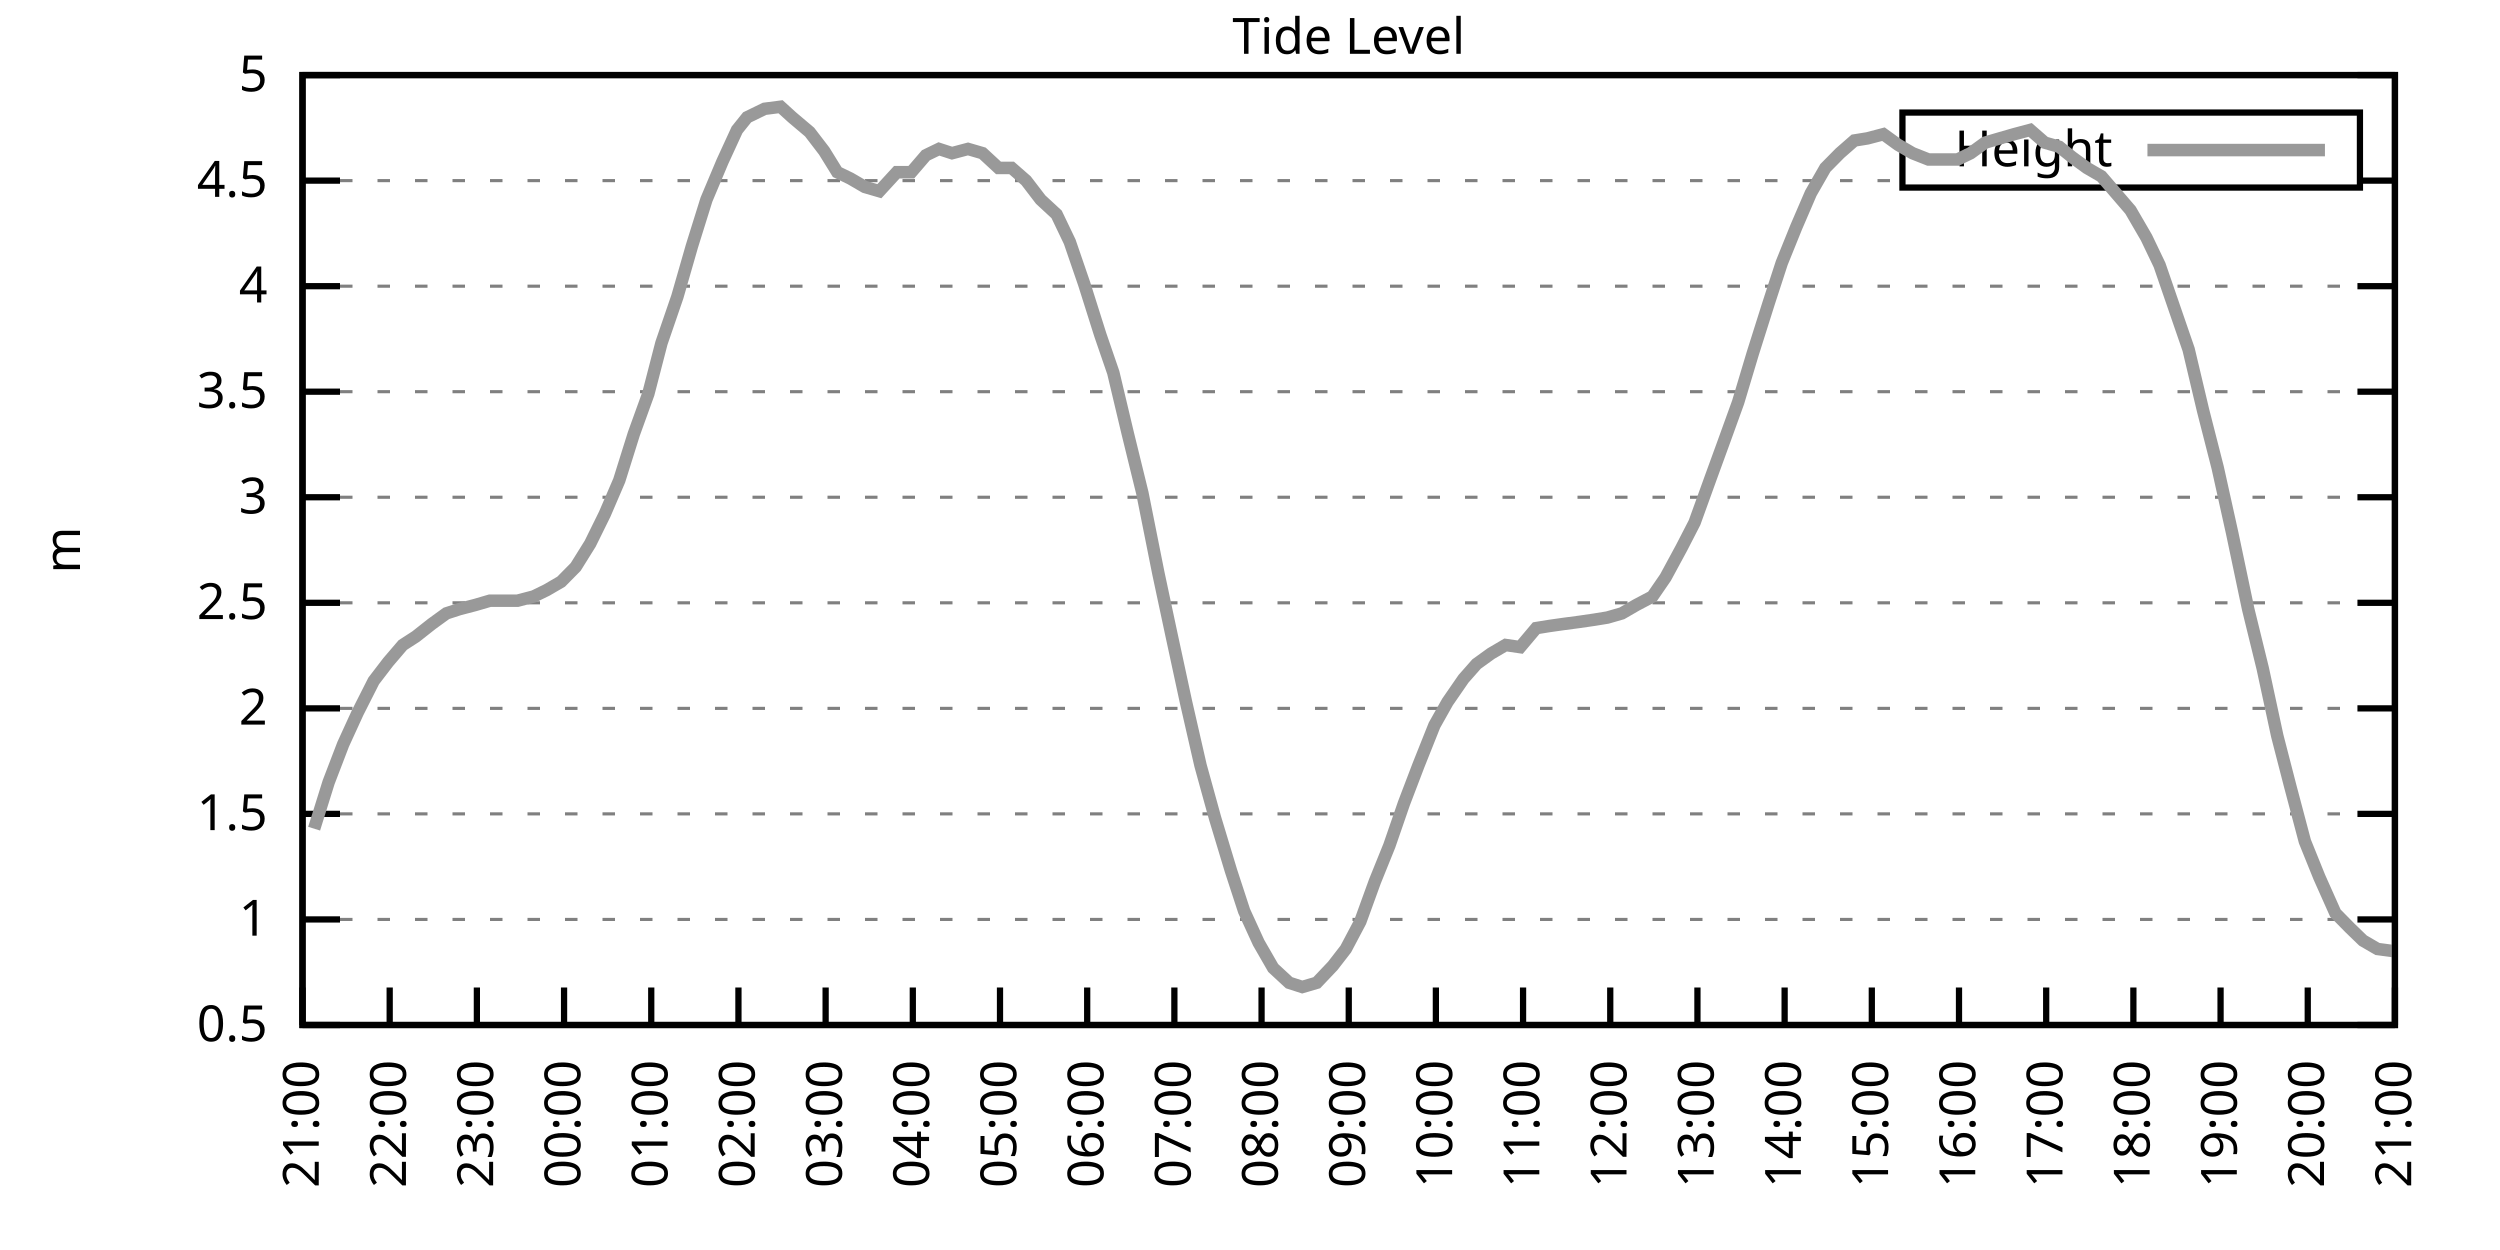
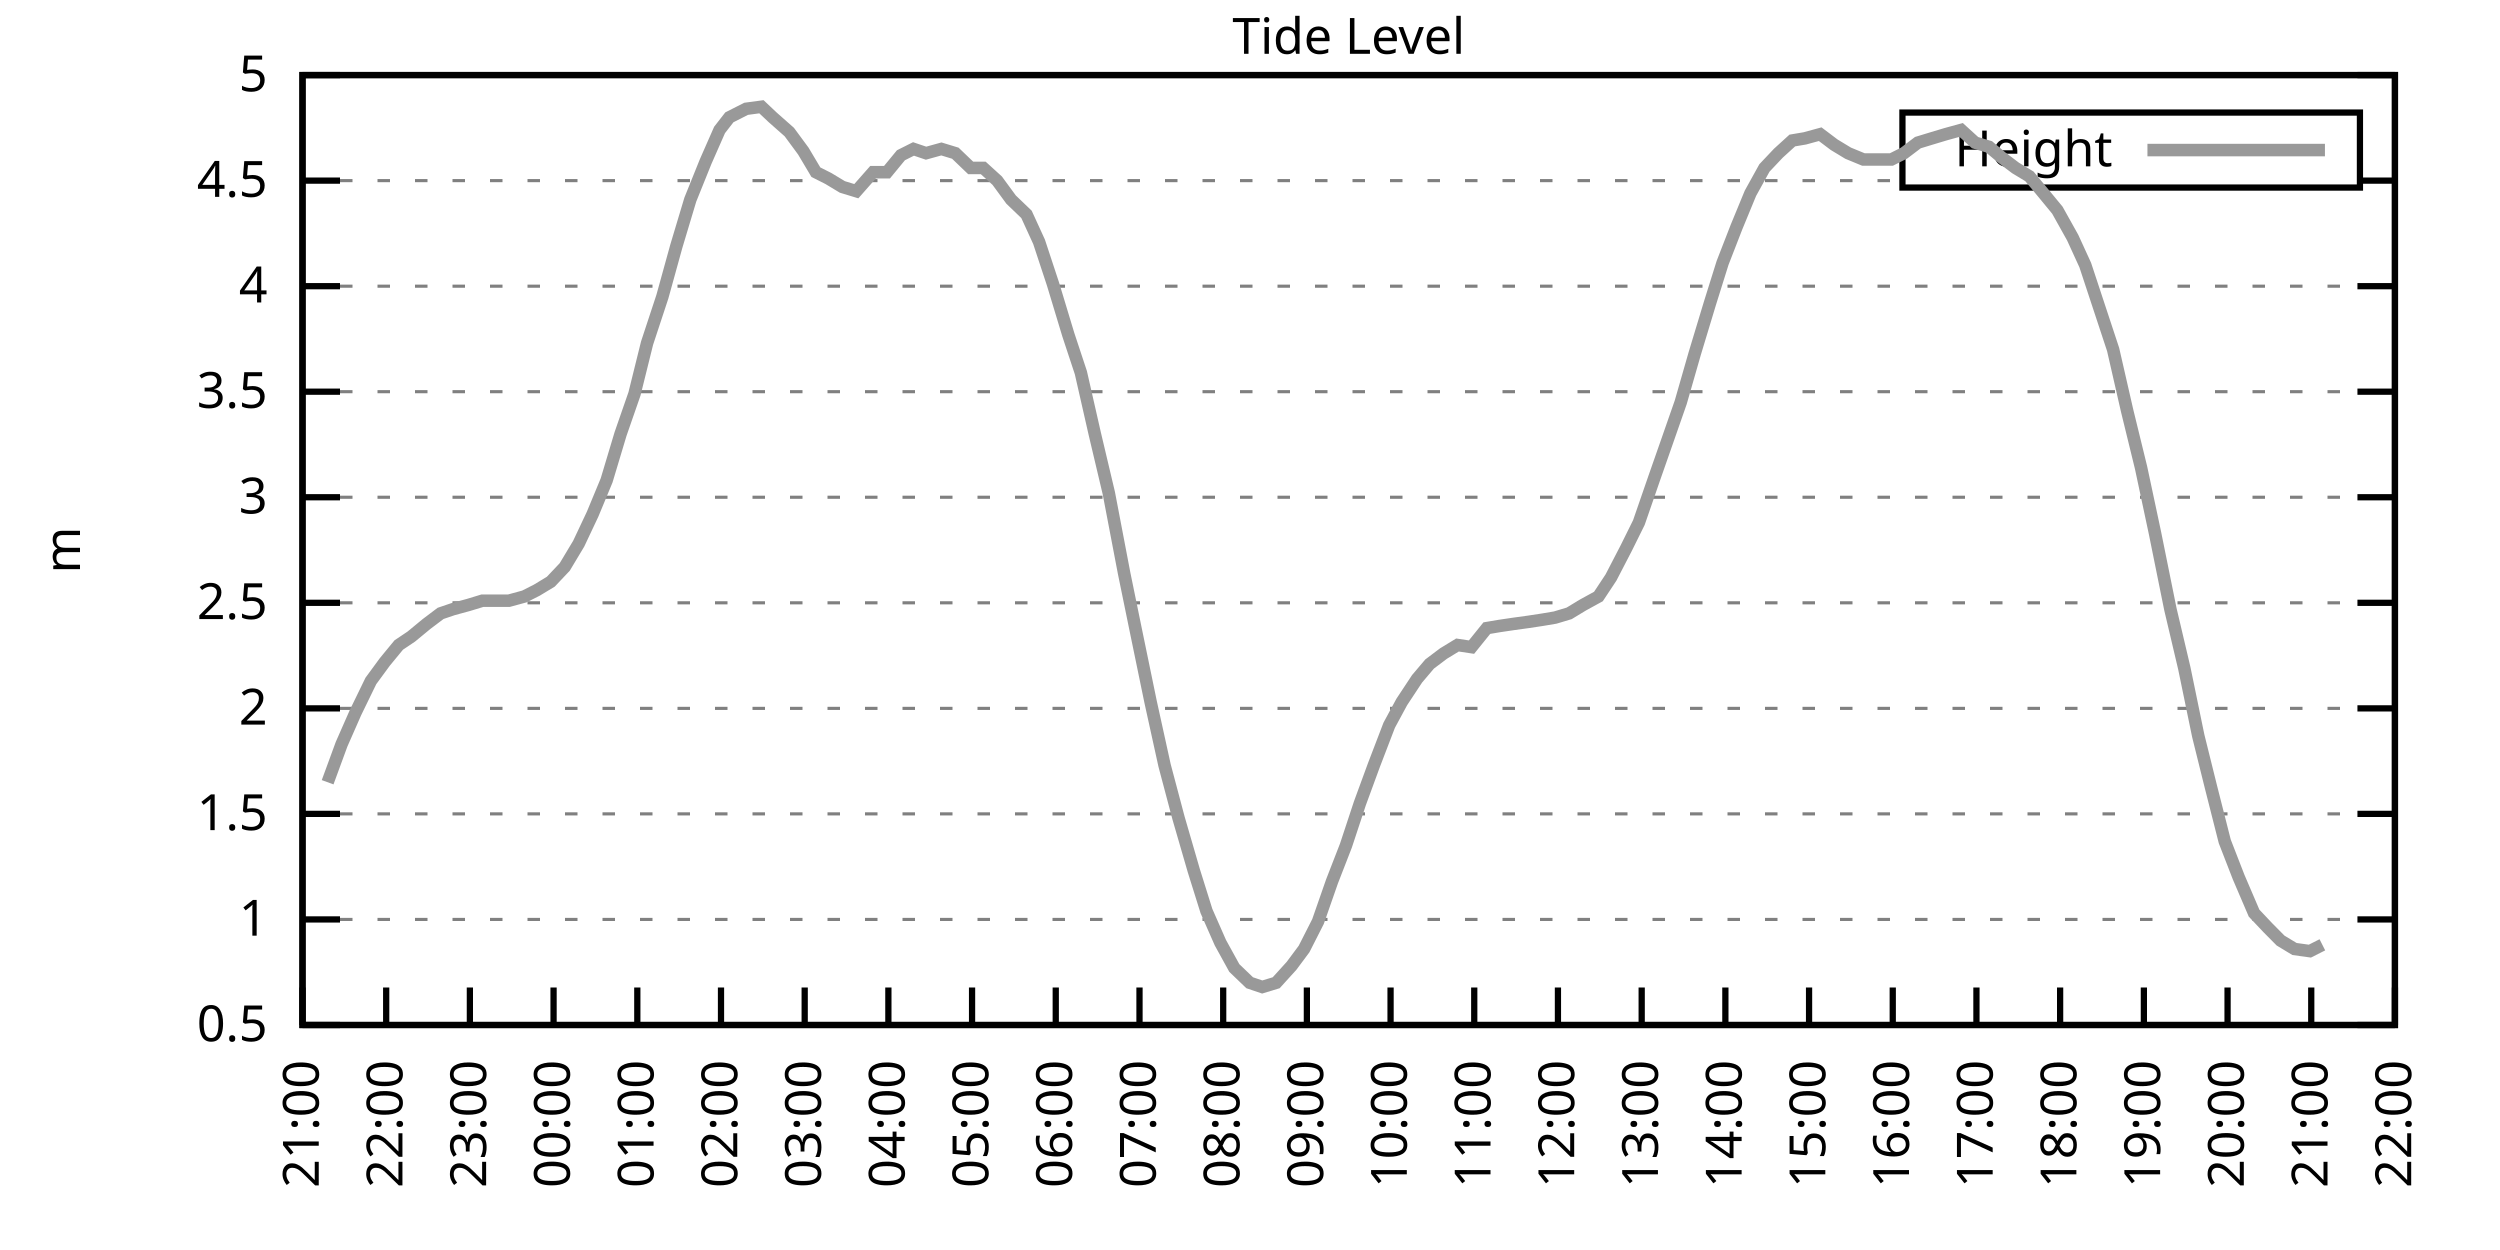
<svg xmlns="http://www.w3.org/2000/svg" xmlns:xlink="http://www.w3.org/1999/xlink" width="400" height="200" viewBox="0 0 400 200">
  <g id="gnuplot_canvas">
    <rect x="0" y="0" width="400" height="200" fill="none" />
    <defs>
      <circle id="gpDot" r="0.5" stroke-width="0.5" stroke="currentColor" />
      <path id="gpPt0" stroke-width="0.333" stroke="currentColor" d="M-1,0 h2 M0,-1 v2" />
      <path id="gpPt1" stroke-width="0.333" stroke="currentColor" d="M-1,-1 L1,1 M1,-1 L-1,1" />
      <path id="gpPt2" stroke-width="0.333" stroke="currentColor" d="M-1,0 L1,0 M0,-1 L0,1 M-1,-1 L1,1 M-1,1 L1,-1" />
      <rect id="gpPt3" stroke-width="0.333" stroke="currentColor" x="-1" y="-1" width="2" height="2" />
      <rect id="gpPt4" stroke-width="0.333" stroke="currentColor" fill="currentColor" x="-1" y="-1" width="2" height="2" />
      <circle id="gpPt5" stroke-width="0.333" stroke="currentColor" cx="0" cy="0" r="1" />
      <use xlink:href="#gpPt5" id="gpPt6" fill="currentColor" stroke="none" />
      <path id="gpPt7" stroke-width="0.333" stroke="currentColor" d="M0,-1.33 L-1.33,0.67 L1.33,0.67 z" />
      <use xlink:href="#gpPt7" id="gpPt8" fill="currentColor" stroke="none" />
      <use xlink:href="#gpPt7" id="gpPt9" stroke="currentColor" transform="rotate(180)" />
      <use xlink:href="#gpPt9" id="gpPt10" fill="currentColor" stroke="none" />
      <use xlink:href="#gpPt3" id="gpPt11" stroke="currentColor" transform="rotate(45)" />
      <use xlink:href="#gpPt11" id="gpPt12" fill="currentColor" stroke="none" />
      <path id="gpPt13" stroke-width="0.333" stroke="currentColor" d="M0,1.330 L1.265,0.411 L0.782,-1.067 L-0.782,-1.076 L-1.265,0.411 z" />
      <use xlink:href="#gpPt13" id="gpPt14" fill="currentColor" stroke="none" />
      <filter id="textbox" filterUnits="objectBoundingBox" x="0" y="0" height="1" width="1">
        <feFlood flood-color="white" flood-opacity="1" result="bgnd" />
        <feComposite in="SourceGraphic" in2="bgnd" operator="atop" />
      </filter>
      <filter id="greybox" filterUnits="objectBoundingBox" x="0" y="0" height="1" width="1">
        <feFlood flood-color="lightgrey" flood-opacity="1" result="grey" />
        <feComposite in="SourceGraphic" in2="grey" operator="atop" />
      </filter>
    </defs>
    <g fill="none" color="white" stroke="currentColor" stroke-width="1.00" stroke-linecap="butt" stroke-linejoin="miter">
</g>
    <g fill="none" color="black" stroke="currentColor" stroke-width="1.00" stroke-linecap="butt" stroke-linejoin="miter">
      <g stroke="none" shape-rendering="crispEdges">
        <polygon fill="rgb(255, 255, 255)" points="48.40,164.00 383.18,164.00 383.18,12.02 48.40,12.02 " />
      </g>
    </g>
    <g fill="none" color="black" stroke="currentColor" stroke-width="1.00" stroke-linecap="butt" stroke-linejoin="miter">
</g>
    <g fill="none" color="black" stroke="black" stroke-width="0.50" stroke-linecap="butt" stroke-linejoin="miter">
</g>
    <g fill="none" color="gray" stroke="currentColor" stroke-width="0.50" stroke-linecap="butt" stroke-linejoin="miter">
      <path stroke="gray" stroke-dasharray="2,4" class="gridline" d="M48.40,164.00 L383.19,164.00  " />
    </g>
    <g fill="none" color="gray" stroke="gray" stroke-width="1.00" stroke-linecap="butt" stroke-linejoin="miter">
</g>
    <g fill="none" color="black" stroke="currentColor" stroke-width="1.00" stroke-linecap="butt" stroke-linejoin="miter">
      <path stroke="black" d="M48.40,164.00 L54.40,164.00 M383.19,164.00 L377.19,164.00  " />
      <g transform="translate(42.80,166.60)" stroke="none" fill="black" font-family="Sans" font-size="8.00" text-anchor="end">
        <text>
          <tspan font-family="Sans"> 0.5</tspan>
        </text>
      </g>
    </g>
    <g fill="none" color="black" stroke="currentColor" stroke-width="1.00" stroke-linecap="butt" stroke-linejoin="miter">
</g>
    <g fill="none" color="black" stroke="black" stroke-width="0.50" stroke-linecap="butt" stroke-linejoin="miter">
</g>
    <g fill="none" color="gray" stroke="currentColor" stroke-width="0.50" stroke-linecap="butt" stroke-linejoin="miter">
      <path stroke="gray" stroke-dasharray="2,4" class="gridline" d="M48.40,147.11 L383.19,147.11  " />
    </g>
    <g fill="none" color="gray" stroke="gray" stroke-width="1.00" stroke-linecap="butt" stroke-linejoin="miter">
</g>
    <g fill="none" color="black" stroke="currentColor" stroke-width="1.00" stroke-linecap="butt" stroke-linejoin="miter">
      <path stroke="black" d="M48.40,147.11 L54.40,147.11 M383.19,147.11 L377.19,147.11  " />
      <g transform="translate(42.80,149.71)" stroke="none" fill="black" font-family="Sans" font-size="8.00" text-anchor="end">
        <text>
          <tspan font-family="Sans"> 1</tspan>
        </text>
      </g>
    </g>
    <g fill="none" color="black" stroke="currentColor" stroke-width="1.00" stroke-linecap="butt" stroke-linejoin="miter">
</g>
    <g fill="none" color="black" stroke="black" stroke-width="0.50" stroke-linecap="butt" stroke-linejoin="miter">
</g>
    <g fill="none" color="gray" stroke="currentColor" stroke-width="0.50" stroke-linecap="butt" stroke-linejoin="miter">
      <path stroke="gray" stroke-dasharray="2,4" class="gridline" d="M48.40,130.22 L383.19,130.22  " />
    </g>
    <g fill="none" color="gray" stroke="gray" stroke-width="1.00" stroke-linecap="butt" stroke-linejoin="miter">
</g>
    <g fill="none" color="black" stroke="currentColor" stroke-width="1.00" stroke-linecap="butt" stroke-linejoin="miter">
      <path stroke="black" d="M48.40,130.22 L54.40,130.22 M383.19,130.22 L377.19,130.22  " />
      <g transform="translate(42.80,132.82)" stroke="none" fill="black" font-family="Sans" font-size="8.00" text-anchor="end">
        <text>
          <tspan font-family="Sans"> 1.5</tspan>
        </text>
      </g>
    </g>
    <g fill="none" color="black" stroke="currentColor" stroke-width="1.00" stroke-linecap="butt" stroke-linejoin="miter">
</g>
    <g fill="none" color="black" stroke="black" stroke-width="0.50" stroke-linecap="butt" stroke-linejoin="miter">
</g>
    <g fill="none" color="gray" stroke="currentColor" stroke-width="0.50" stroke-linecap="butt" stroke-linejoin="miter">
      <path stroke="gray" stroke-dasharray="2,4" class="gridline" d="M48.40,113.34 L383.19,113.34  " />
    </g>
    <g fill="none" color="gray" stroke="gray" stroke-width="1.00" stroke-linecap="butt" stroke-linejoin="miter">
</g>
    <g fill="none" color="black" stroke="currentColor" stroke-width="1.00" stroke-linecap="butt" stroke-linejoin="miter">
      <path stroke="black" d="M48.40,113.34 L54.40,113.34 M383.19,113.34 L377.19,113.34  " />
      <g transform="translate(42.80,115.94)" stroke="none" fill="black" font-family="Sans" font-size="8.00" text-anchor="end">
        <text>
          <tspan font-family="Sans"> 2</tspan>
        </text>
      </g>
    </g>
    <g fill="none" color="black" stroke="currentColor" stroke-width="1.00" stroke-linecap="butt" stroke-linejoin="miter">
</g>
    <g fill="none" color="black" stroke="black" stroke-width="0.50" stroke-linecap="butt" stroke-linejoin="miter">
</g>
    <g fill="none" color="gray" stroke="currentColor" stroke-width="0.50" stroke-linecap="butt" stroke-linejoin="miter">
      <path stroke="gray" stroke-dasharray="2,4" class="gridline" d="M48.40,96.45 L383.19,96.45  " />
    </g>
    <g fill="none" color="gray" stroke="gray" stroke-width="1.00" stroke-linecap="butt" stroke-linejoin="miter">
</g>
    <g fill="none" color="black" stroke="currentColor" stroke-width="1.00" stroke-linecap="butt" stroke-linejoin="miter">
      <path stroke="black" d="M48.40,96.45 L54.40,96.45 M383.19,96.45 L377.19,96.45  " />
      <g transform="translate(42.80,99.05)" stroke="none" fill="black" font-family="Sans" font-size="8.00" text-anchor="end">
        <text>
          <tspan font-family="Sans"> 2.5</tspan>
        </text>
      </g>
    </g>
    <g fill="none" color="black" stroke="currentColor" stroke-width="1.00" stroke-linecap="butt" stroke-linejoin="miter">
</g>
    <g fill="none" color="black" stroke="black" stroke-width="0.50" stroke-linecap="butt" stroke-linejoin="miter">
</g>
    <g fill="none" color="gray" stroke="currentColor" stroke-width="0.50" stroke-linecap="butt" stroke-linejoin="miter">
      <path stroke="gray" stroke-dasharray="2,4" class="gridline" d="M48.40,79.56 L383.19,79.56  " />
    </g>
    <g fill="none" color="gray" stroke="gray" stroke-width="1.00" stroke-linecap="butt" stroke-linejoin="miter">
</g>
    <g fill="none" color="black" stroke="currentColor" stroke-width="1.00" stroke-linecap="butt" stroke-linejoin="miter">
      <path stroke="black" d="M48.40,79.56 L54.40,79.56 M383.19,79.56 L377.19,79.56  " />
      <g transform="translate(42.80,82.16)" stroke="none" fill="black" font-family="Sans" font-size="8.00" text-anchor="end">
        <text>
          <tspan font-family="Sans"> 3</tspan>
        </text>
      </g>
    </g>
    <g fill="none" color="black" stroke="currentColor" stroke-width="1.00" stroke-linecap="butt" stroke-linejoin="miter">
</g>
    <g fill="none" color="black" stroke="black" stroke-width="0.50" stroke-linecap="butt" stroke-linejoin="miter">
</g>
    <g fill="none" color="gray" stroke="currentColor" stroke-width="0.50" stroke-linecap="butt" stroke-linejoin="miter">
      <path stroke="gray" stroke-dasharray="2,4" class="gridline" d="M48.40,62.67 L383.19,62.67  " />
    </g>
    <g fill="none" color="gray" stroke="gray" stroke-width="1.00" stroke-linecap="butt" stroke-linejoin="miter">
</g>
    <g fill="none" color="black" stroke="currentColor" stroke-width="1.00" stroke-linecap="butt" stroke-linejoin="miter">
      <path stroke="black" d="M48.40,62.67 L54.40,62.67 M383.19,62.67 L377.19,62.67  " />
      <g transform="translate(42.80,65.27)" stroke="none" fill="black" font-family="Sans" font-size="8.00" text-anchor="end">
        <text>
          <tspan font-family="Sans"> 3.5</tspan>
        </text>
      </g>
    </g>
    <g fill="none" color="black" stroke="currentColor" stroke-width="1.00" stroke-linecap="butt" stroke-linejoin="miter">
</g>
    <g fill="none" color="black" stroke="black" stroke-width="0.50" stroke-linecap="butt" stroke-linejoin="miter">
</g>
    <g fill="none" color="gray" stroke="currentColor" stroke-width="0.50" stroke-linecap="butt" stroke-linejoin="miter">
      <path stroke="gray" stroke-dasharray="2,4" class="gridline" d="M48.40,45.79 L383.19,45.79  " />
    </g>
    <g fill="none" color="gray" stroke="gray" stroke-width="1.00" stroke-linecap="butt" stroke-linejoin="miter">
</g>
    <g fill="none" color="black" stroke="currentColor" stroke-width="1.00" stroke-linecap="butt" stroke-linejoin="miter">
      <path stroke="black" d="M48.40,45.79 L54.40,45.79 M383.19,45.79 L377.19,45.79  " />
      <g transform="translate(42.80,48.39)" stroke="none" fill="black" font-family="Sans" font-size="8.00" text-anchor="end">
        <text>
          <tspan font-family="Sans"> 4</tspan>
        </text>
      </g>
    </g>
    <g fill="none" color="black" stroke="currentColor" stroke-width="1.00" stroke-linecap="butt" stroke-linejoin="miter">
</g>
    <g fill="none" color="black" stroke="black" stroke-width="0.50" stroke-linecap="butt" stroke-linejoin="miter">
</g>
    <g fill="none" color="gray" stroke="currentColor" stroke-width="0.50" stroke-linecap="butt" stroke-linejoin="miter">
      <path stroke="gray" stroke-dasharray="2,4" class="gridline" d="M48.40,28.90 L304.39,28.90 M377.59,28.90 L383.19,28.90  " />
    </g>
    <g fill="none" color="gray" stroke="gray" stroke-width="1.00" stroke-linecap="butt" stroke-linejoin="miter">
</g>
    <g fill="none" color="black" stroke="currentColor" stroke-width="1.00" stroke-linecap="butt" stroke-linejoin="miter">
      <path stroke="black" d="M48.40,28.90 L54.40,28.90 M383.19,28.90 L377.19,28.90  " />
      <g transform="translate(42.80,31.50)" stroke="none" fill="black" font-family="Sans" font-size="8.00" text-anchor="end">
        <text>
          <tspan font-family="Sans"> 4.5</tspan>
        </text>
      </g>
    </g>
    <g fill="none" color="black" stroke="currentColor" stroke-width="1.00" stroke-linecap="butt" stroke-linejoin="miter">
</g>
    <g fill="none" color="black" stroke="black" stroke-width="0.50" stroke-linecap="butt" stroke-linejoin="miter">
</g>
    <g fill="none" color="gray" stroke="currentColor" stroke-width="0.50" stroke-linecap="butt" stroke-linejoin="miter">
      <path stroke="gray" stroke-dasharray="2,4" class="gridline" d="M48.40,12.01 L383.19,12.01  " />
    </g>
    <g fill="none" color="gray" stroke="gray" stroke-width="1.00" stroke-linecap="butt" stroke-linejoin="miter">
</g>
    <g fill="none" color="black" stroke="currentColor" stroke-width="1.00" stroke-linecap="butt" stroke-linejoin="miter">
      <path stroke="black" d="M48.40,12.01 L54.40,12.01 M383.19,12.01 L377.19,12.01  " />
      <g transform="translate(42.80,14.61)" stroke="none" fill="black" font-family="Sans" font-size="8.00" text-anchor="end">
        <text>
          <tspan font-family="Sans"> 5</tspan>
        </text>
      </g>
    </g>
    <g fill="none" color="black" stroke="currentColor" stroke-width="1.00" stroke-linecap="butt" stroke-linejoin="miter">
      <path stroke="black" d="M48.40,164.00 L48.40,158.00  " />
      <g transform="translate(51.00,169.60) rotate(270.00)" stroke="none" fill="black" font-family="Sans" font-size="8.00" text-anchor="end">
        <text>
          <tspan font-family="Sans">21:00</tspan>
        </text>
      </g>
    </g>
    <g fill="none" color="black" stroke="currentColor" stroke-width="1.00" stroke-linecap="butt" stroke-linejoin="miter">
-       <path stroke="black" d="M62.35,164.00 L62.35,158.00  " />
-       <g transform="translate(64.95,169.60) rotate(270.00)" stroke="none" fill="black" font-family="Sans" font-size="8.00" text-anchor="end">
+       <path stroke="black" d="M61.79,164.00 L61.79,158.00  " />
+       <g transform="translate(64.39,169.60) rotate(270.00)" stroke="none" fill="black" font-family="Sans" font-size="8.00" text-anchor="end">
        <text>
          <tspan font-family="Sans">22:00</tspan>
        </text>
      </g>
    </g>
    <g fill="none" color="black" stroke="currentColor" stroke-width="1.00" stroke-linecap="butt" stroke-linejoin="miter">
-       <path stroke="black" d="M76.30,164.00 L76.30,158.00  " />
-       <g transform="translate(78.90,169.60) rotate(270.00)" stroke="none" fill="black" font-family="Sans" font-size="8.00" text-anchor="end">
+       <path stroke="black" d="M75.18,164.00 L75.18,158.00  " />
+       <g transform="translate(77.78,169.60) rotate(270.00)" stroke="none" fill="black" font-family="Sans" font-size="8.00" text-anchor="end">
        <text>
          <tspan font-family="Sans">23:00</tspan>
        </text>
      </g>
    </g>
    <g fill="none" color="black" stroke="currentColor" stroke-width="1.00" stroke-linecap="butt" stroke-linejoin="miter">
-       <path stroke="black" d="M90.25,164.00 L90.25,158.00  " />
-       <g transform="translate(92.85,169.60) rotate(270.00)" stroke="none" fill="black" font-family="Sans" font-size="8.00" text-anchor="end">
+       <path stroke="black" d="M88.57,164.00 L88.57,158.00  " />
+       <g transform="translate(91.17,169.60) rotate(270.00)" stroke="none" fill="black" font-family="Sans" font-size="8.00" text-anchor="end">
        <text>
          <tspan font-family="Sans">00:00</tspan>
        </text>
      </g>
    </g>
    <g fill="none" color="black" stroke="currentColor" stroke-width="1.00" stroke-linecap="butt" stroke-linejoin="miter">
-       <path stroke="black" d="M104.20,164.00 L104.20,158.00  " />
-       <g transform="translate(106.80,169.60) rotate(270.00)" stroke="none" fill="black" font-family="Sans" font-size="8.00" text-anchor="end">
+       <path stroke="black" d="M101.97,164.00 L101.97,158.00  " />
+       <g transform="translate(104.57,169.60) rotate(270.00)" stroke="none" fill="black" font-family="Sans" font-size="8.00" text-anchor="end">
        <text>
          <tspan font-family="Sans">01:00</tspan>
        </text>
      </g>
    </g>
    <g fill="none" color="black" stroke="currentColor" stroke-width="1.00" stroke-linecap="butt" stroke-linejoin="miter">
-       <path stroke="black" d="M118.15,164.00 L118.15,158.00  " />
-       <g transform="translate(120.75,169.60) rotate(270.00)" stroke="none" fill="black" font-family="Sans" font-size="8.00" text-anchor="end">
+       <path stroke="black" d="M115.36,164.00 L115.36,158.00  " />
+       <g transform="translate(117.96,169.60) rotate(270.00)" stroke="none" fill="black" font-family="Sans" font-size="8.00" text-anchor="end">
        <text>
          <tspan font-family="Sans">02:00</tspan>
        </text>
      </g>
    </g>
    <g fill="none" color="black" stroke="currentColor" stroke-width="1.00" stroke-linecap="butt" stroke-linejoin="miter">
-       <path stroke="black" d="M132.10,164.00 L132.10,158.00  " />
-       <g transform="translate(134.70,169.60) rotate(270.00)" stroke="none" fill="black" font-family="Sans" font-size="8.00" text-anchor="end">
+       <path stroke="black" d="M128.75,164.00 L128.75,158.00  " />
+       <g transform="translate(131.35,169.60) rotate(270.00)" stroke="none" fill="black" font-family="Sans" font-size="8.00" text-anchor="end">
        <text>
          <tspan font-family="Sans">03:00</tspan>
        </text>
      </g>
    </g>
    <g fill="none" color="black" stroke="currentColor" stroke-width="1.00" stroke-linecap="butt" stroke-linejoin="miter">
-       <path stroke="black" d="M146.05,164.00 L146.05,158.00  " />
-       <g transform="translate(148.65,169.60) rotate(270.00)" stroke="none" fill="black" font-family="Sans" font-size="8.00" text-anchor="end">
+       <path stroke="black" d="M142.14,164.00 L142.14,158.00  " />
+       <g transform="translate(144.74,169.60) rotate(270.00)" stroke="none" fill="black" font-family="Sans" font-size="8.00" text-anchor="end">
        <text>
          <tspan font-family="Sans">04:00</tspan>
        </text>
      </g>
    </g>
    <g fill="none" color="black" stroke="currentColor" stroke-width="1.00" stroke-linecap="butt" stroke-linejoin="miter">
-       <path stroke="black" d="M160.00,164.00 L160.00,158.00  " />
-       <g transform="translate(162.60,169.60) rotate(270.00)" stroke="none" fill="black" font-family="Sans" font-size="8.00" text-anchor="end">
+       <path stroke="black" d="M155.53,164.00 L155.53,158.00  " />
+       <g transform="translate(158.13,169.60) rotate(270.00)" stroke="none" fill="black" font-family="Sans" font-size="8.00" text-anchor="end">
        <text>
          <tspan font-family="Sans">05:00</tspan>
        </text>
      </g>
    </g>
    <g fill="none" color="black" stroke="currentColor" stroke-width="1.00" stroke-linecap="butt" stroke-linejoin="miter">
-       <path stroke="black" d="M173.95,164.00 L173.95,158.00  " />
-       <g transform="translate(176.55,169.60) rotate(270.00)" stroke="none" fill="black" font-family="Sans" font-size="8.00" text-anchor="end">
+       <path stroke="black" d="M168.92,164.00 L168.92,158.00  " />
+       <g transform="translate(171.52,169.60) rotate(270.00)" stroke="none" fill="black" font-family="Sans" font-size="8.00" text-anchor="end">
        <text>
          <tspan font-family="Sans">06:00</tspan>
        </text>
      </g>
    </g>
    <g fill="none" color="black" stroke="currentColor" stroke-width="1.00" stroke-linecap="butt" stroke-linejoin="miter">
-       <path stroke="black" d="M187.90,164.00 L187.90,158.00  " />
-       <g transform="translate(190.50,169.60) rotate(270.00)" stroke="none" fill="black" font-family="Sans" font-size="8.00" text-anchor="end">
+       <path stroke="black" d="M182.32,164.00 L182.32,158.00  " />
+       <g transform="translate(184.92,169.60) rotate(270.00)" stroke="none" fill="black" font-family="Sans" font-size="8.00" text-anchor="end">
        <text>
          <tspan font-family="Sans">07:00</tspan>
        </text>
      </g>
    </g>
    <g fill="none" color="black" stroke="currentColor" stroke-width="1.00" stroke-linecap="butt" stroke-linejoin="miter">
-       <path stroke="black" d="M201.85,164.00 L201.85,158.00  " />
-       <g transform="translate(204.45,169.60) rotate(270.00)" stroke="none" fill="black" font-family="Sans" font-size="8.00" text-anchor="end">
+       <path stroke="black" d="M195.71,164.00 L195.71,158.00  " />
+       <g transform="translate(198.31,169.60) rotate(270.00)" stroke="none" fill="black" font-family="Sans" font-size="8.00" text-anchor="end">
        <text>
          <tspan font-family="Sans">08:00</tspan>
        </text>
      </g>
    </g>
    <g fill="none" color="black" stroke="currentColor" stroke-width="1.00" stroke-linecap="butt" stroke-linejoin="miter">
-       <path stroke="black" d="M215.80,164.00 L215.80,158.00  " />
-       <g transform="translate(218.40,169.60) rotate(270.00)" stroke="none" fill="black" font-family="Sans" font-size="8.00" text-anchor="end">
+       <path stroke="black" d="M209.10,164.00 L209.10,158.00  " />
+       <g transform="translate(211.70,169.60) rotate(270.00)" stroke="none" fill="black" font-family="Sans" font-size="8.00" text-anchor="end">
        <text>
          <tspan font-family="Sans">09:00</tspan>
        </text>
      </g>
    </g>
    <g fill="none" color="black" stroke="currentColor" stroke-width="1.00" stroke-linecap="butt" stroke-linejoin="miter">
-       <path stroke="black" d="M229.74,164.00 L229.74,158.00  " />
-       <g transform="translate(232.34,169.60) rotate(270.00)" stroke="none" fill="black" font-family="Sans" font-size="8.00" text-anchor="end">
+       <path stroke="black" d="M222.49,164.00 L222.49,158.00  " />
+       <g transform="translate(225.09,169.60) rotate(270.00)" stroke="none" fill="black" font-family="Sans" font-size="8.00" text-anchor="end">
        <text>
          <tspan font-family="Sans">10:00</tspan>
        </text>
      </g>
    </g>
    <g fill="none" color="black" stroke="currentColor" stroke-width="1.00" stroke-linecap="butt" stroke-linejoin="miter">
-       <path stroke="black" d="M243.69,164.00 L243.69,158.00  " />
-       <g transform="translate(246.29,169.60) rotate(270.00)" stroke="none" fill="black" font-family="Sans" font-size="8.00" text-anchor="end">
+       <path stroke="black" d="M235.88,164.00 L235.88,158.00  " />
+       <g transform="translate(238.48,169.60) rotate(270.00)" stroke="none" fill="black" font-family="Sans" font-size="8.00" text-anchor="end">
        <text>
          <tspan font-family="Sans">11:00</tspan>
        </text>
      </g>
    </g>
    <g fill="none" color="black" stroke="currentColor" stroke-width="1.00" stroke-linecap="butt" stroke-linejoin="miter">
-       <path stroke="black" d="M257.64,164.00 L257.64,158.00  " />
-       <g transform="translate(260.24,169.60) rotate(270.00)" stroke="none" fill="black" font-family="Sans" font-size="8.00" text-anchor="end">
+       <path stroke="black" d="M249.27,164.00 L249.27,158.00  " />
+       <g transform="translate(251.87,169.60) rotate(270.00)" stroke="none" fill="black" font-family="Sans" font-size="8.00" text-anchor="end">
        <text>
          <tspan font-family="Sans">12:00</tspan>
        </text>
      </g>
    </g>
    <g fill="none" color="black" stroke="currentColor" stroke-width="1.00" stroke-linecap="butt" stroke-linejoin="miter">
-       <path stroke="black" d="M271.59,164.00 L271.59,158.00  " />
-       <g transform="translate(274.19,169.60) rotate(270.00)" stroke="none" fill="black" font-family="Sans" font-size="8.00" text-anchor="end">
+       <path stroke="black" d="M262.67,164.00 L262.67,158.00  " />
+       <g transform="translate(265.27,169.60) rotate(270.00)" stroke="none" fill="black" font-family="Sans" font-size="8.00" text-anchor="end">
        <text>
          <tspan font-family="Sans">13:00</tspan>
        </text>
      </g>
    </g>
    <g fill="none" color="black" stroke="currentColor" stroke-width="1.00" stroke-linecap="butt" stroke-linejoin="miter">
-       <path stroke="black" d="M285.54,164.00 L285.54,158.00  " />
-       <g transform="translate(288.14,169.60) rotate(270.00)" stroke="none" fill="black" font-family="Sans" font-size="8.00" text-anchor="end">
+       <path stroke="black" d="M276.06,164.00 L276.06,158.00  " />
+       <g transform="translate(278.66,169.60) rotate(270.00)" stroke="none" fill="black" font-family="Sans" font-size="8.00" text-anchor="end">
        <text>
          <tspan font-family="Sans">14:00</tspan>
        </text>
      </g>
    </g>
    <g fill="none" color="black" stroke="currentColor" stroke-width="1.00" stroke-linecap="butt" stroke-linejoin="miter">
-       <path stroke="black" d="M299.49,164.00 L299.49,158.00  " />
-       <g transform="translate(302.09,169.60) rotate(270.00)" stroke="none" fill="black" font-family="Sans" font-size="8.00" text-anchor="end">
+       <path stroke="black" d="M289.45,164.00 L289.45,158.00  " />
+       <g transform="translate(292.05,169.60) rotate(270.00)" stroke="none" fill="black" font-family="Sans" font-size="8.00" text-anchor="end">
        <text>
          <tspan font-family="Sans">15:00</tspan>
        </text>
      </g>
    </g>
    <g fill="none" color="black" stroke="currentColor" stroke-width="1.00" stroke-linecap="butt" stroke-linejoin="miter">
-       <path stroke="black" d="M313.44,164.00 L313.44,158.00  " />
-       <g transform="translate(316.04,169.60) rotate(270.00)" stroke="none" fill="black" font-family="Sans" font-size="8.00" text-anchor="end">
+       <path stroke="black" d="M302.84,164.00 L302.84,158.00  " />
+       <g transform="translate(305.44,169.60) rotate(270.00)" stroke="none" fill="black" font-family="Sans" font-size="8.00" text-anchor="end">
        <text>
          <tspan font-family="Sans">16:00</tspan>
        </text>
      </g>
    </g>
    <g fill="none" color="black" stroke="currentColor" stroke-width="1.00" stroke-linecap="butt" stroke-linejoin="miter">
-       <path stroke="black" d="M327.39,164.00 L327.39,158.00  " />
-       <g transform="translate(329.99,169.60) rotate(270.00)" stroke="none" fill="black" font-family="Sans" font-size="8.00" text-anchor="end">
+       <path stroke="black" d="M316.23,164.00 L316.23,158.00  " />
+       <g transform="translate(318.83,169.60) rotate(270.00)" stroke="none" fill="black" font-family="Sans" font-size="8.00" text-anchor="end">
        <text>
          <tspan font-family="Sans">17:00</tspan>
        </text>
      </g>
    </g>
    <g fill="none" color="black" stroke="currentColor" stroke-width="1.00" stroke-linecap="butt" stroke-linejoin="miter">
-       <path stroke="black" d="M341.34,164.00 L341.34,158.00  " />
-       <g transform="translate(343.94,169.60) rotate(270.00)" stroke="none" fill="black" font-family="Sans" font-size="8.00" text-anchor="end">
+       <path stroke="black" d="M329.62,164.00 L329.62,158.00  " />
+       <g transform="translate(332.22,169.60) rotate(270.00)" stroke="none" fill="black" font-family="Sans" font-size="8.00" text-anchor="end">
        <text>
          <tspan font-family="Sans">18:00</tspan>
        </text>
      </g>
    </g>
    <g fill="none" color="black" stroke="currentColor" stroke-width="1.00" stroke-linecap="butt" stroke-linejoin="miter">
-       <path stroke="black" d="M355.29,164.00 L355.29,158.00  " />
-       <g transform="translate(357.89,169.60) rotate(270.00)" stroke="none" fill="black" font-family="Sans" font-size="8.00" text-anchor="end">
+       <path stroke="black" d="M343.02,164.00 L343.02,158.00  " />
+       <g transform="translate(345.62,169.60) rotate(270.00)" stroke="none" fill="black" font-family="Sans" font-size="8.00" text-anchor="end">
        <text>
          <tspan font-family="Sans">19:00</tspan>
        </text>
      </g>
    </g>
    <g fill="none" color="black" stroke="currentColor" stroke-width="1.00" stroke-linecap="butt" stroke-linejoin="miter">
-       <path stroke="black" d="M369.24,164.00 L369.24,158.00  " />
-       <g transform="translate(371.84,169.60) rotate(270.00)" stroke="none" fill="black" font-family="Sans" font-size="8.00" text-anchor="end">
+       <path stroke="black" d="M356.41,164.00 L356.41,158.00  " />
+       <g transform="translate(359.01,169.60) rotate(270.00)" stroke="none" fill="black" font-family="Sans" font-size="8.00" text-anchor="end">
        <text>
          <tspan font-family="Sans">20:00</tspan>
+         </text>
+       </g>
+     </g>
+     <g fill="none" color="black" stroke="currentColor" stroke-width="1.00" stroke-linecap="butt" stroke-linejoin="miter">
+       <path stroke="black" d="M369.80,164.00 L369.80,158.00  " />
+       <g transform="translate(372.40,169.60) rotate(270.00)" stroke="none" fill="black" font-family="Sans" font-size="8.00" text-anchor="end">
+         <text>
+           <tspan font-family="Sans">21:00</tspan>
        </text>
      </g>
    </g>
    <g fill="none" color="black" stroke="currentColor" stroke-width="1.00" stroke-linecap="butt" stroke-linejoin="miter">
      <path stroke="black" d="M383.19,164.00 L383.19,158.00  " />
      <g transform="translate(385.79,169.60) rotate(270.00)" stroke="none" fill="black" font-family="Sans" font-size="8.00" text-anchor="end">
        <text>
-           <tspan font-family="Sans">21:00</tspan>
+           <tspan font-family="Sans">22:00</tspan>
        </text>
      </g>
    </g>
    <g fill="none" color="black" stroke="currentColor" stroke-width="1.00" stroke-linecap="butt" stroke-linejoin="miter">
</g>
    <g fill="none" color="black" stroke="currentColor" stroke-width="1.00" stroke-linecap="butt" stroke-linejoin="miter">
      <path stroke="black" d="M48.40,12.01 L48.40,164.00 L383.19,164.00 L383.19,12.01 L48.40,12.01 Z  " />
    </g>
    <g fill="none" color="black" stroke="currentColor" stroke-width="1.00" stroke-linecap="butt" stroke-linejoin="miter">
</g>
    <g fill="none" color="black" stroke="currentColor" stroke-width="1.00" stroke-linecap="butt" stroke-linejoin="miter">
      <path stroke="black" d="M304.39,30.01 L304.39,18.01 L377.59,18.01 L377.59,30.01 L304.39,30.01 Z  " />
    </g>
    <g id="Tide_level_plot_1">
      <g fill="none" color="white" stroke="black" stroke-width="2.00" stroke-linecap="butt" stroke-linejoin="miter">
</g>
      <g fill="none" color="black" stroke="currentColor" stroke-width="2.00" stroke-linecap="butt" stroke-linejoin="miter">
        <g transform="translate(337.99,26.61)" stroke="none" fill="black" font-family="Sans" font-size="8.00" text-anchor="end">
          <text>
            <tspan font-family="Sans">Height</tspan>
          </text>
        </g>
      </g>
      <g fill="none" color="black" stroke="currentColor" stroke-width="2.00" stroke-linecap="butt" stroke-linejoin="miter">
-         <path stroke="rgb(153, 153, 153)" d="M343.59,24.01 L371.99,24.01 M50.26,132.59 L52.58,125.16 L54.91,119.08 L57.23,114.01 L59.79,108.95 L62.12,105.91   L64.44,103.20 L66.53,101.85 L69.09,99.83 L71.42,98.14 L73.51,97.46 L76.07,96.79 L78.39,96.11 L80.48,96.11   L82.81,96.11 L85.37,95.44 L87.46,94.42 L89.78,93.07 L92.11,90.71 L94.43,86.99 L96.76,82.26 L99.08,76.86   L101.41,69.43 L103.73,63.01 L105.83,54.90 L108.38,47.47 L110.71,39.37 L113.03,31.94 L115.59,25.86 L117.92,20.79   L119.54,18.77 L122.33,17.41 L124.89,17.08 L126.75,18.77 L129.54,21.13 L131.87,24.17 L133.96,27.55 L136.05,28.56   L138.37,29.91 L140.70,30.59 L143.49,27.55 L145.81,27.55 L148.14,24.84 L150.23,23.83 L152.32,24.51 L154.88,23.83   L157.21,24.51 L159.76,26.87 L161.86,26.87 L164.18,28.90 L166.51,31.94 L169.06,34.30 L171.16,38.69 L173.48,45.45   L176.04,53.55 L178.13,59.63 L180.46,69.43 L182.78,78.89 L185.34,91.72 L187.43,101.52 L189.76,112.32 L192.08,122.46   L194.41,130.90 L196.96,139.34 L199.06,145.76 L201.38,150.83 L203.71,154.88 L206.26,157.24 L208.36,157.92 L210.68,157.24   L213.24,154.54 L215.33,151.84 L217.65,147.45 L219.98,141.03 L222.30,135.29 L224.63,128.54 L226.95,122.46 L229.51,116.04   L231.60,112.32 L234.16,108.61 L236.25,106.24 L238.58,104.56 L240.90,103.20 L243.23,103.54 L245.79,100.50 L247.88,100.16   L250.20,99.83 L252.76,99.49 L255.09,99.15 L257.18,98.81 L259.50,98.14 L261.83,96.79 L264.39,95.44 L266.48,92.40   L269.04,87.67 L271.13,83.61 L273.69,76.52 L275.78,70.78 L278.10,64.36 L280.43,56.59 L282.99,48.49 L285.08,42.07   L287.40,36.33 L289.73,30.92 L292.05,26.87 L294.38,24.51 L296.70,22.48 L298.80,22.14 L301.35,21.47 L303.68,23.16   L306.00,24.51 L308.56,25.52 L310.65,25.52 L313.21,25.52 L315.30,24.51 L317.63,22.82 L319.95,22.14 L322.28,21.47   L324.83,20.79 L327.16,22.82 L329.48,23.49 L331.58,25.18 L333.90,26.87 L336.23,28.22 L338.55,30.92 L340.88,33.63   L343.43,38.02 L345.53,42.41 L350.18,55.92 L352.50,65.71 L354.83,74.83 L357.15,85.30 L359.71,97.46 L362.03,106.92   L364.36,117.73 L366.45,125.83 L368.78,134.62 L371.10,140.36 L373.66,146.10 L375.98,148.46 L378.08,150.49 L380.40,151.84   L382.96,152.18  " />
+         <path stroke="rgb(153, 153, 153)" d="M343.59,24.01 L371.99,24.01 M52.42,125.16 L54.65,119.08 L56.88,114.01 L59.34,108.95 L61.57,105.91 L63.80,103.20   L65.81,101.85 L68.26,99.83 L70.50,98.14 L72.50,97.46 L74.96,96.79 L77.19,96.11 L79.20,96.11 L81.43,96.11   L83.89,95.44 L85.90,94.42 L88.13,93.07 L90.36,90.71 L92.59,86.99 L94.82,82.26 L97.06,76.86 L99.29,69.43   L101.52,63.01 L103.53,54.90 L105.98,47.47 L108.22,39.37 L110.45,31.94 L112.90,25.86 L115.13,20.79 L116.70,18.77   L119.38,17.41 L121.83,17.08 L123.62,18.77 L126.29,21.13 L128.53,24.17 L130.54,27.55 L132.54,28.56 L134.78,29.91   L137.01,30.59 L139.69,27.55 L141.92,27.55 L144.15,24.84 L146.16,23.83 L148.17,24.51 L150.62,23.83 L152.85,24.51   L155.31,26.87 L157.32,26.87 L159.55,28.90 L161.78,31.94 L164.24,34.30 L166.25,38.69 L168.48,45.45 L170.93,53.55   L172.94,59.63 L175.17,69.43 L177.41,78.89 L179.86,91.72 L181.87,101.52 L184.10,112.32 L186.33,122.46 L188.57,130.90   L191.02,139.34 L193.03,145.76 L195.26,150.83 L197.49,154.88 L199.95,157.24 L201.96,157.92 L204.19,157.24 L206.64,154.54   L208.65,151.84 L210.88,147.45 L213.12,141.03 L215.35,135.29 L217.58,128.54 L219.81,122.46 L222.27,116.04 L224.28,112.32   L226.73,108.61 L228.74,106.24 L230.97,104.56 L233.20,103.20 L235.44,103.54 L237.89,100.50 L239.90,100.16 L242.13,99.83   L244.59,99.49 L246.82,99.15 L248.83,98.81 L251.06,98.14 L253.29,96.79 L255.75,95.44 L257.76,92.40 L260.21,87.67   L262.22,83.61 L264.67,76.52 L266.68,70.78 L268.92,64.36 L271.15,56.59 L273.60,48.49 L275.61,42.07 L277.84,36.33   L280.07,30.92 L282.31,26.87 L284.54,24.51 L286.77,22.48 L288.78,22.14 L291.23,21.47 L293.47,23.16 L295.70,24.51   L298.15,25.52 L300.16,25.52 L302.62,25.52 L304.63,24.51 L306.86,22.82 L309.09,22.14 L311.32,21.47 L313.78,20.79   L316.01,22.82 L318.24,23.49 L320.25,25.18 L322.48,26.87 L324.71,28.22 L326.95,30.92 L329.18,33.63 L331.63,38.02   L333.64,42.41 L338.10,55.92 L340.34,65.71 L342.57,74.83 L344.80,85.30 L347.26,97.46 L349.49,106.92 L351.72,117.73   L353.73,125.83 L355.96,134.62 L358.19,140.36 L360.65,146.10 L362.88,148.46 L364.89,150.49 L367.12,151.84 L369.58,152.18   L371.58,151.17  " />
      </g>
    </g>
    <g fill="none" color="black" stroke="currentColor" stroke-width="2.00" stroke-linecap="butt" stroke-linejoin="miter">
</g>
    <g fill="none" color="black" stroke="black" stroke-width="1.00" stroke-linecap="butt" stroke-linejoin="miter">
</g>
    <g fill="none" color="black" stroke="currentColor" stroke-width="1.00" stroke-linecap="butt" stroke-linejoin="miter">
      <path stroke="black" d="M48.40,12.01 L48.40,164.00 L383.19,164.00 L383.19,12.01 L48.40,12.01 Z  " />
      <g transform="translate(12.80,88.01) rotate(270.00)" stroke="none" fill="black" font-family="Sans" font-size="8.00" text-anchor="middle">
        <text>
          <tspan font-family="Sans">m</tspan>
        </text>
      </g>
    </g>
    <g fill="none" color="black" stroke="currentColor" stroke-width="1.00" stroke-linecap="butt" stroke-linejoin="miter">
</g>
    <g fill="none" color="black" stroke="currentColor" stroke-width="1.00" stroke-linecap="butt" stroke-linejoin="miter">
      <g transform="translate(215.79,8.61)" stroke="none" fill="black" font-family="Sans" font-size="8.00" text-anchor="middle">
        <text>
          <tspan font-family="Sans">Tide Level</tspan>
        </text>
      </g>
    </g>
    <g fill="none" color="black" stroke="currentColor" stroke-width="1.00" stroke-linecap="butt" stroke-linejoin="miter">
</g>
  </g>
</svg>
